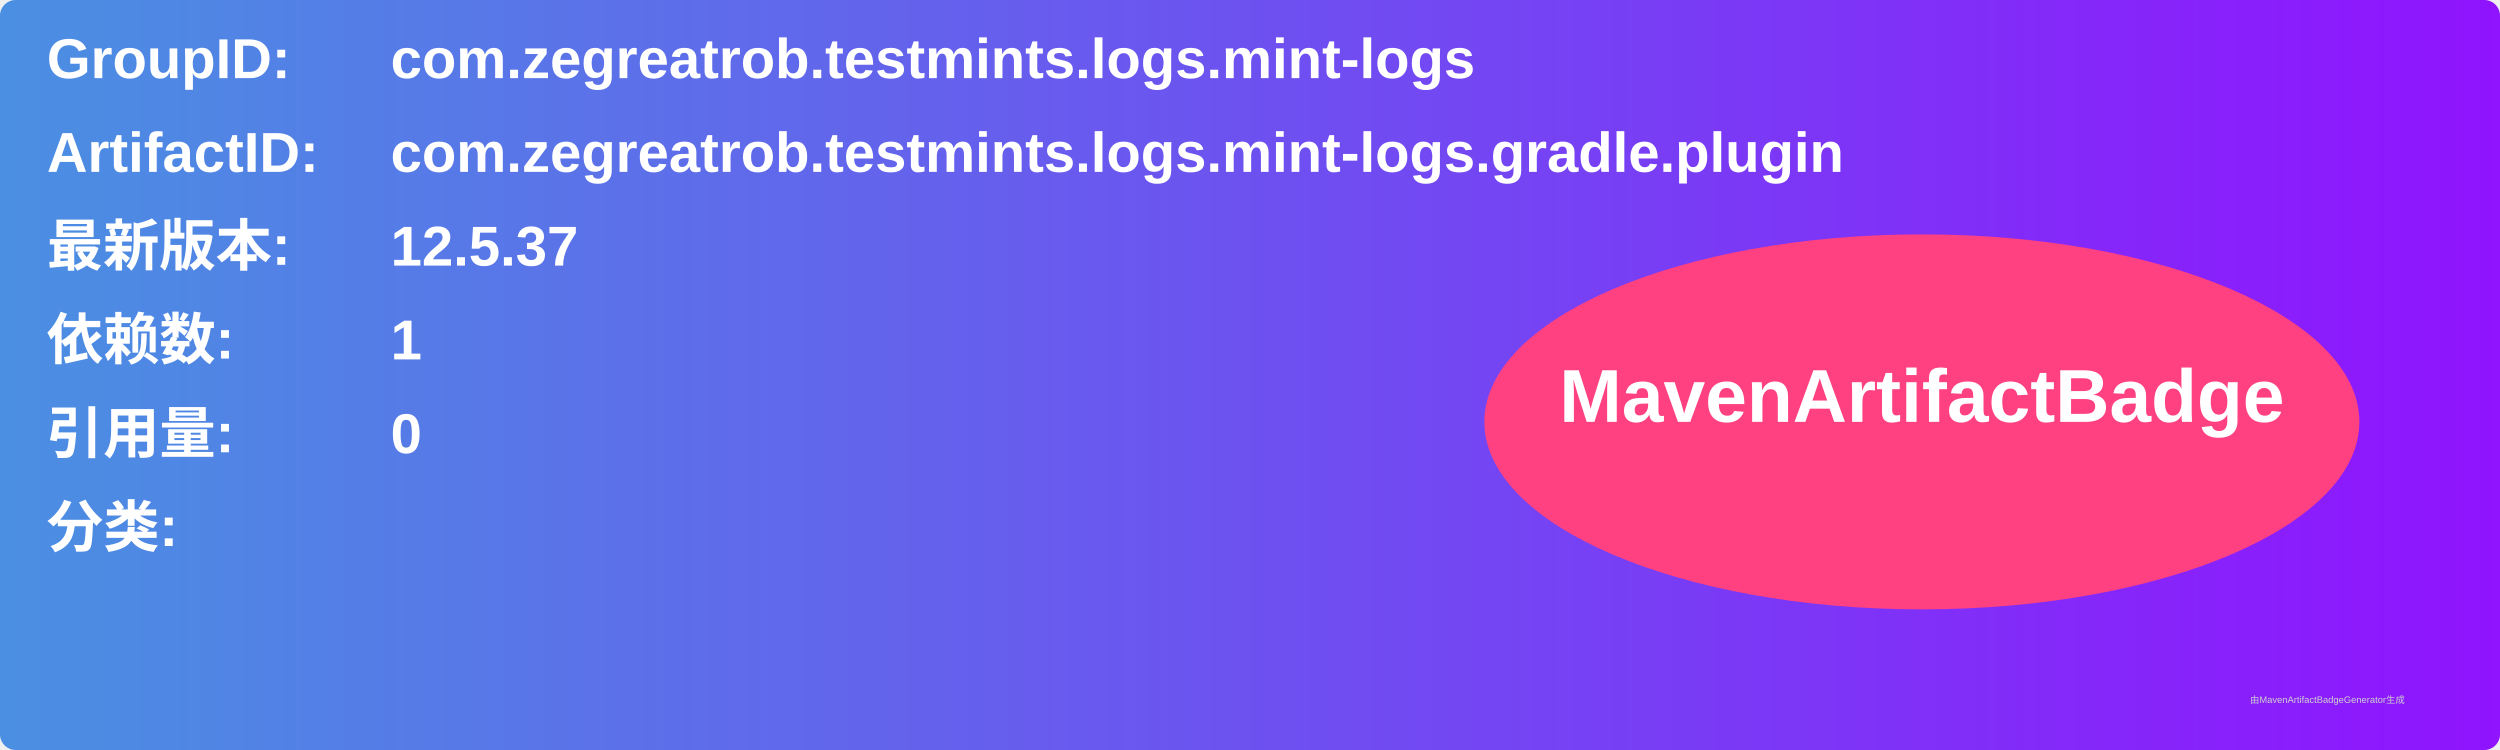
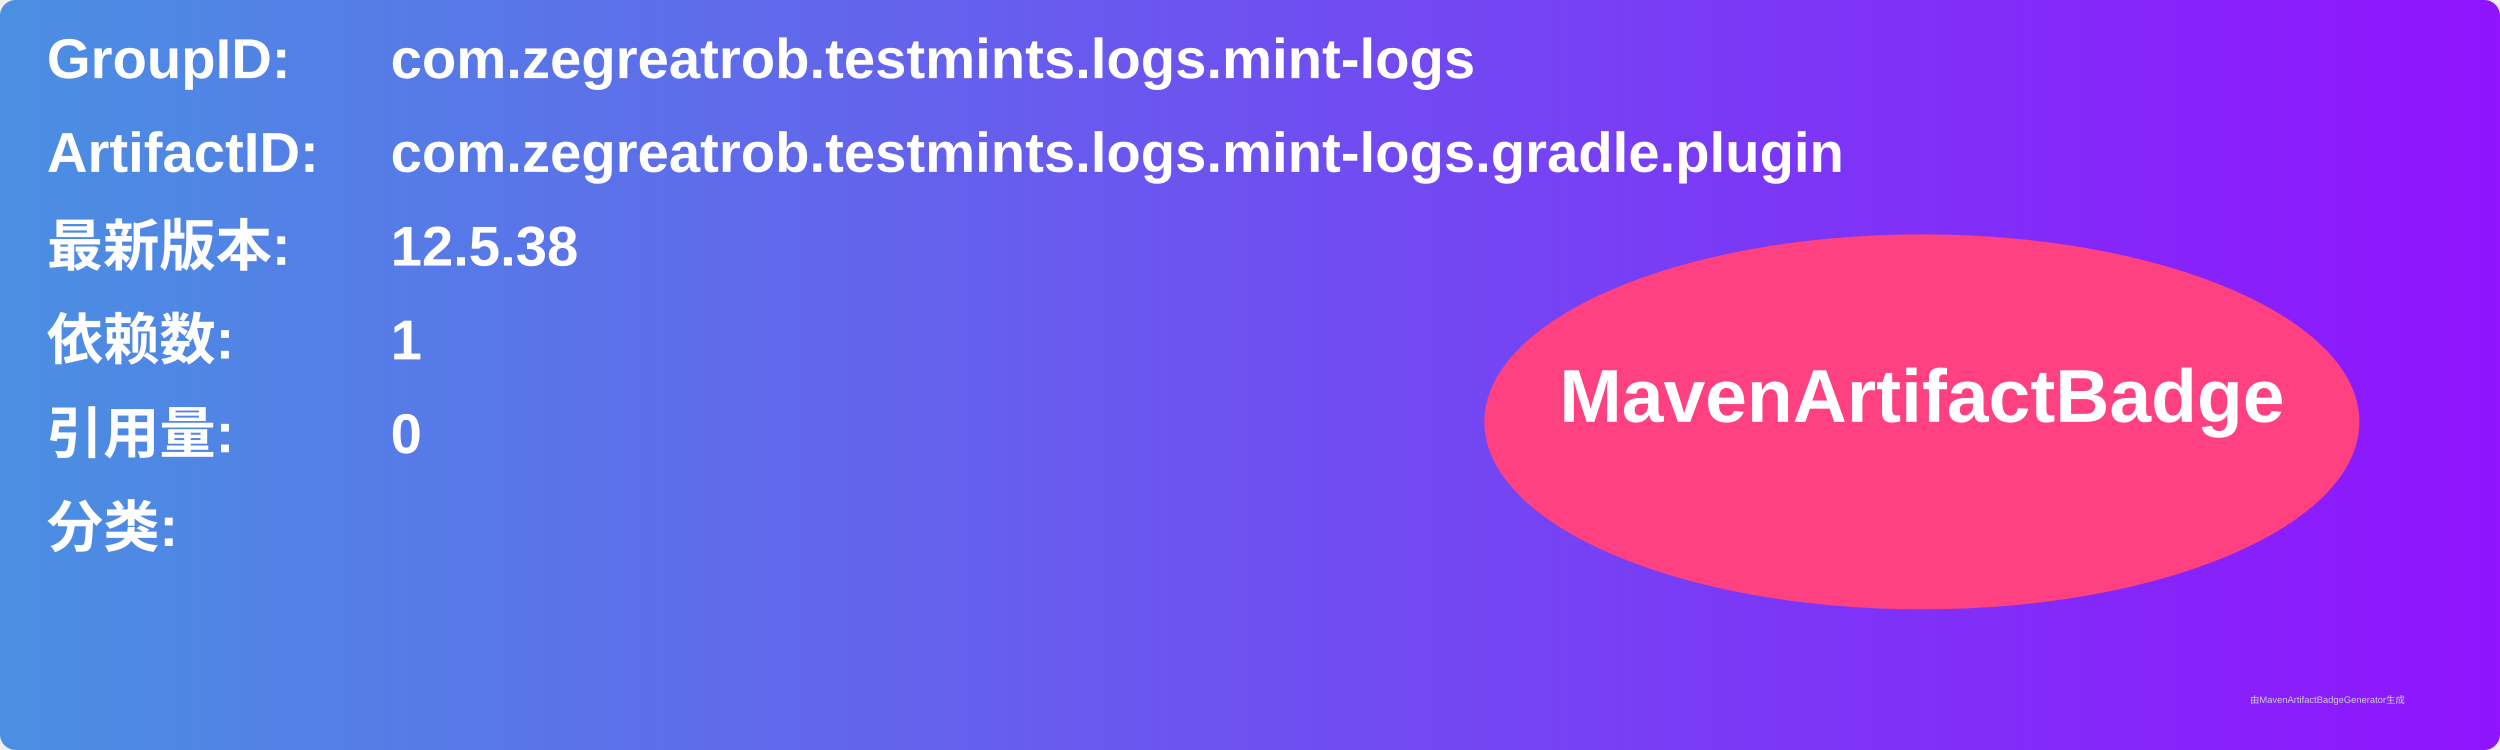
<svg xmlns="http://www.w3.org/2000/svg" width="800" height="240" viewBox="0 0 800 240">
  <linearGradient id="grad" x1="0%" y1="0%" x2="100%" y2="0%">
    <stop offset="0%" stop-color="#4a90e2" />
    <stop offset="100%" stop-color="#9013fe" />
  </linearGradient>
  <rect width="100%" height="100%" rx="5" ry="5" fill="url(#grad)" />
  <g transform="translate(15, 15)">
    <text x="0" y="10" font-family="Arial" font-size="18" fill="white" font-weight="bold" width="260">GroupID:</text>
    <text x="110" y="10" font-family="Arial" font-size="18" fill="white" font-weight="bold" width="460">com.zegreatrob.testmints.logs.mint-logs</text>
    <text x="0" y="40" font-family="Arial" font-size="18" fill="white" font-weight="bold" width="260">ArtifactID:</text>
    <text x="110" y="40" font-family="Arial" font-size="18" fill="white" font-weight="bold" width="460">com.zegreatrob.testmints.logs.mint-logs.gradle.plugin</text>
    <text x="0" y="70" font-family="Arial" font-size="18" fill="white" font-weight="bold">最新版本:</text>
    <text x="110" y="70" font-family="Arial" font-size="18" fill="white" font-weight="bold">
-       <tspan font-weight="bold">12.5.37</tspan>
+       <tspan font-weight="bold">12.5.38</tspan>
    </text>
    <text x="0" y="100" font-family="Arial" font-size="18" fill="white" font-weight="bold">依赖数: </text>
    <text x="110" y="100" font-family="Arial" font-size="18" fill="white">
      <tspan font-weight="bold">1</tspan>
    </text>
    <text x="0" y="130" font-family="Arial" font-size="18" fill="white" font-weight="bold">引用量: </text>
    <text x="110" y="130" font-family="Arial" font-size="18" fill="white">
      <tspan font-weight="bold">0</tspan>
    </text>
    <text x="0" y="160" font-family="Arial" font-size="18" fill="white" font-weight="bold">分类:</text>
    <text x="10" y="190" font-family="Arial" font-size="10" fill="white">
      <tspan font-weight="bold" />
    </text>
    <ellipse cx="600" cy="120" rx="140" ry="60" fill="#ff4081" />
    <text x="600" y="120" text-anchor="middle" font-family="Arial" font-size="24" fill="white" font-weight="bold">MavenArtifactBadge</text>
  </g>
  <text x="720" y="225" font-family="Arial" font-size="3" fill="#d0d0d0">由MavenArtifactBadgeGenerator生成</text>
</svg>
